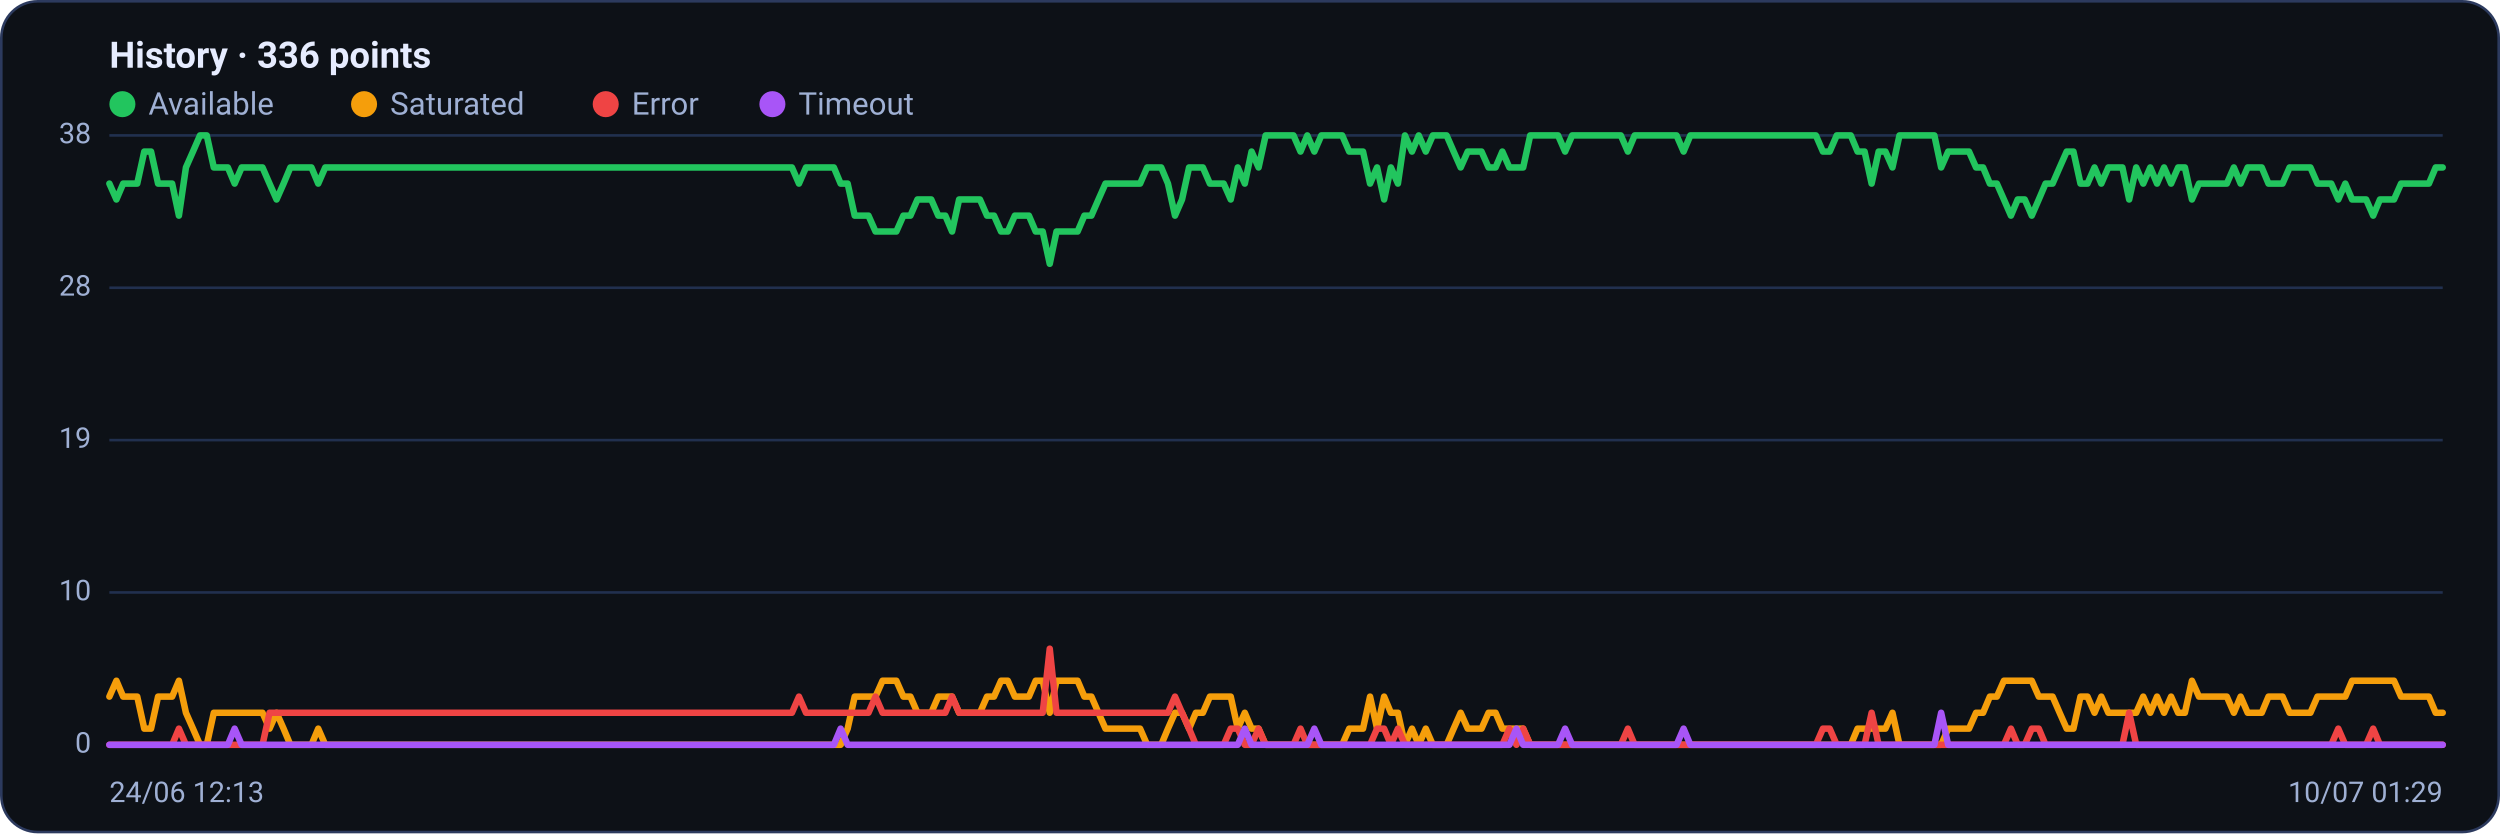
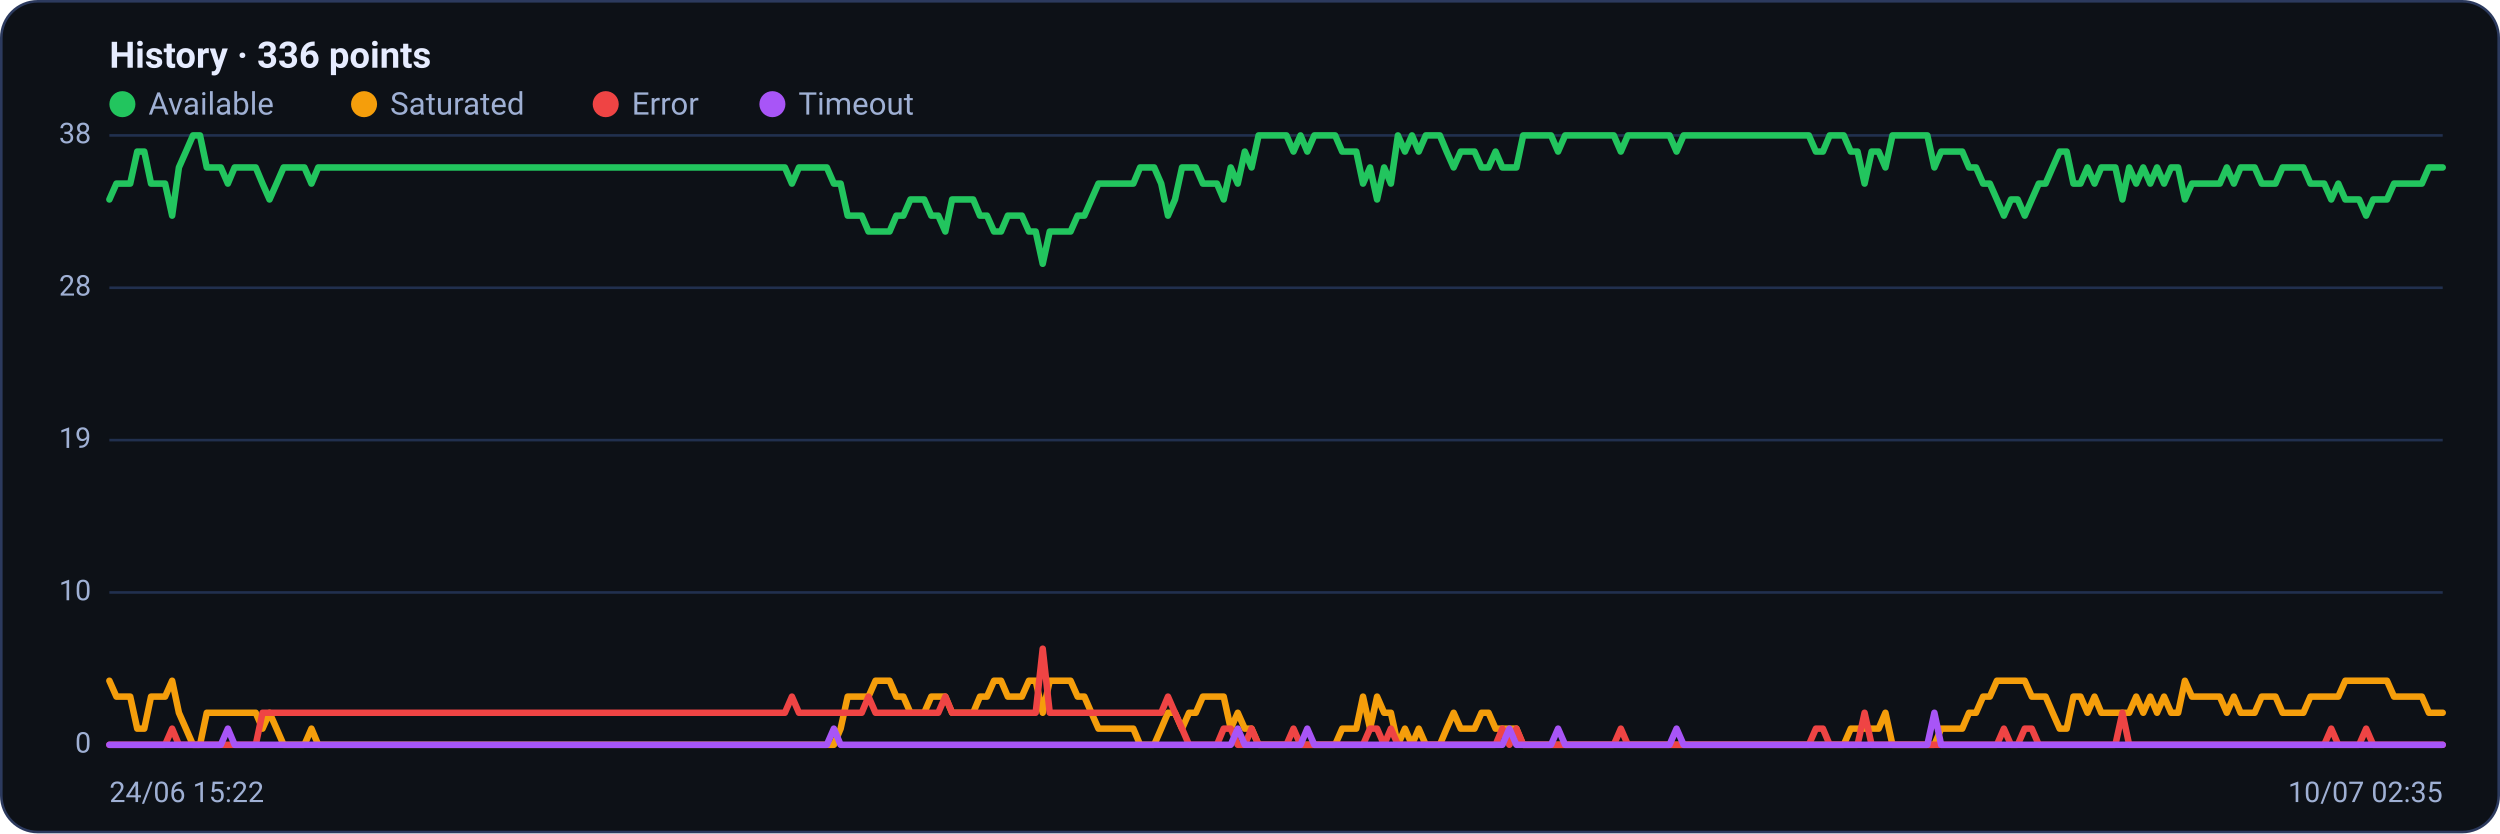
<svg xmlns="http://www.w3.org/2000/svg" viewBox="0 0 960 320" width="960" height="320" font-family="Segoe UI, system-ui, -apple-system, Roboto, Helvetica, Arial, sans-serif" role="img" aria-label="Availability history per region">
  <rect x="0.5" y="0.5" width="959" height="319" rx="14" fill="#0d1117" stroke="#2c3a5e" />
  <text x="42" y="26" font-size="14" font-weight="600" fill="#e6ecff">History · 336 points</text>
  <circle cx="47" cy="40" r="5" fill="#22c55e" />
  <text x="57" y="44" font-size="12" fill="#9fb0d4">Available</text>
  <circle cx="139.8" cy="40" r="5" fill="#f59e0b" />
  <text x="149.8" y="44" font-size="12" fill="#9fb0d4">Saturated</text>
  <circle cx="232.6" cy="40" r="5" fill="#ef4444" />
  <text x="242.6" y="44" font-size="12" fill="#9fb0d4">Error</text>
  <circle cx="296.6" cy="40" r="5" fill="#a855f7" />
  <text x="306.6" y="44" font-size="12" fill="#9fb0d4">Timeout</text>
  <line x1="42" y1="286.0" x2="938" y2="286.0" stroke="#21304f" stroke-width="1" />
  <text x="35" y="289.0" text-anchor="end" font-size="11" fill="#9fb0d4">0</text>
  <line x1="42" y1="227.5" x2="938" y2="227.5" stroke="#21304f" stroke-width="1" />
  <text x="35" y="230.5" text-anchor="end" font-size="11" fill="#9fb0d4">10</text>
  <line x1="42" y1="169.0" x2="938" y2="169.0" stroke="#21304f" stroke-width="1" />
  <text x="35" y="172.0" text-anchor="end" font-size="11" fill="#9fb0d4">19</text>
  <line x1="42" y1="110.5" x2="938" y2="110.5" stroke="#21304f" stroke-width="1" />
  <text x="35" y="113.5" text-anchor="end" font-size="11" fill="#9fb0d4">28</text>
  <line x1="42" y1="52.0" x2="938" y2="52.0" stroke="#21304f" stroke-width="1" />
  <text x="35" y="55.0" text-anchor="end" font-size="11" fill="#9fb0d4">38</text>
-   <polyline fill="none" stroke="#22c55e" stroke-width="2.5" stroke-linejoin="round" stroke-linecap="round" points="42.0,70.5 44.7,76.6 47.3,70.5 50.0,70.5 52.7,70.5 55.4,58.2 58.0,58.2 60.7,70.5 63.4,70.5 66.1,70.5 68.7,82.8 71.4,64.3 74.1,58.2 76.8,52.0 79.4,52.0 82.1,64.3 84.8,64.3 87.5,64.3 90.1,70.5 92.8,64.3 95.5,64.3 98.2,64.3 100.8,64.3 103.5,70.5 106.2,76.6 108.9,70.5 111.5,64.3 114.2,64.3 116.9,64.3 119.6,64.3 122.2,70.5 124.9,64.3 127.6,64.3 130.3,64.3 132.9,64.3 135.6,64.3 138.3,64.3 141.0,64.3 143.6,64.3 146.3,64.3 149.0,64.3 151.7,64.3 154.3,64.3 157.0,64.3 159.7,64.3 162.4,64.3 165.0,64.3 167.7,64.3 170.4,64.3 173.1,64.3 175.7,64.3 178.4,64.3 181.1,64.3 183.8,64.3 186.4,64.3 189.1,64.3 191.8,64.3 194.5,64.3 197.1,64.3 199.8,64.3 202.5,64.3 205.2,64.3 207.8,64.3 210.5,64.3 213.2,64.3 215.9,64.3 218.5,64.3 221.2,64.3 223.9,64.3 226.5,64.3 229.2,64.3 231.9,64.3 234.6,64.3 237.2,64.3 239.9,64.3 242.6,64.3 245.3,64.3 247.9,64.3 250.6,64.3 253.3,64.3 256.0,64.3 258.6,64.3 261.3,64.3 264.0,64.3 266.7,64.3 269.3,64.3 272.0,64.3 274.7,64.3 277.4,64.3 280.0,64.3 282.7,64.3 285.4,64.3 288.1,64.3 290.7,64.3 293.4,64.3 296.1,64.3 298.8,64.3 301.4,64.3 304.1,64.3 306.8,70.5 309.5,64.3 312.1,64.3 314.8,64.3 317.5,64.3 320.2,64.3 322.8,70.5 325.5,70.5 328.2,82.8 330.9,82.8 333.5,82.8 336.2,88.9 338.9,88.9 341.6,88.9 344.2,88.9 346.9,82.8 349.6,82.8 352.3,76.6 354.9,76.6 357.6,76.6 360.3,82.8 363.0,82.8 365.6,88.9 368.3,76.6 371.0,76.6 373.7,76.6 376.3,76.6 379.0,82.8 381.7,82.8 384.4,88.9 387.0,88.9 389.7,82.8 392.4,82.8 395.1,82.8 397.7,88.9 400.4,88.9 403.1,101.3 405.7,88.9 408.4,88.9 411.1,88.9 413.8,88.9 416.4,82.8 419.1,82.8 421.8,76.6 424.5,70.5 427.1,70.5 429.8,70.5 432.5,70.5 435.2,70.5 437.8,70.5 440.5,64.3 443.2,64.3 445.9,64.3 448.5,70.5 451.2,82.8 453.9,76.6 456.6,64.3 459.2,64.3 461.9,64.3 464.6,70.5 467.3,70.5 469.9,70.5 472.6,76.6 475.3,64.3 478.0,70.5 480.6,58.2 483.3,64.3 486.0,52.0 488.7,52.0 491.3,52.0 494.0,52.0 496.7,52.0 499.4,58.2 502.0,52.0 504.7,58.2 507.4,52.0 510.1,52.0 512.7,52.0 515.4,52.0 518.1,58.2 520.8,58.2 523.4,58.2 526.1,70.5 528.8,64.3 531.5,76.6 534.1,64.3 536.8,70.5 539.5,52.0 542.2,58.2 544.8,52.0 547.5,58.2 550.2,52.0 552.9,52.0 555.5,52.0 558.2,58.2 560.9,64.3 563.6,58.2 566.2,58.2 568.9,58.2 571.6,64.3 574.3,64.3 576.9,58.2 579.6,64.3 582.3,64.3 584.9,64.3 587.6,52.0 590.3,52.0 593.0,52.0 595.6,52.0 598.3,52.0 601.0,58.2 603.7,52.0 606.3,52.0 609.0,52.0 611.7,52.0 614.4,52.0 617.0,52.0 619.7,52.0 622.4,52.0 625.1,58.2 627.7,52.0 630.4,52.0 633.1,52.0 635.8,52.0 638.4,52.0 641.1,52.0 643.8,52.0 646.5,58.2 649.1,52.0 651.8,52.0 654.5,52.0 657.2,52.0 659.8,52.0 662.5,52.0 665.2,52.0 667.9,52.0 670.5,52.0 673.2,52.0 675.9,52.0 678.6,52.0 681.2,52.0 683.9,52.0 686.6,52.0 689.3,52.0 691.9,52.0 694.6,52.0 697.3,52.0 700.0,58.2 702.6,58.2 705.3,52.0 708.0,52.0 710.7,52.0 713.3,58.2 716.0,58.2 718.7,70.5 721.4,58.2 724.0,58.2 726.7,64.3 729.4,52.0 732.1,52.0 734.7,52.0 737.4,52.0 740.1,52.0 742.8,52.0 745.4,64.3 748.1,58.2 750.8,58.2 753.5,58.2 756.1,58.2 758.8,64.3 761.5,64.3 764.1,70.5 766.8,70.5 769.5,76.6 772.2,82.8 774.8,76.6 777.5,76.6 780.2,82.8 782.9,76.6 785.5,70.5 788.2,70.5 790.9,64.3 793.6,58.2 796.2,58.2 798.9,70.5 801.6,70.5 804.3,64.3 806.9,70.5 809.6,64.3 812.3,64.3 815.0,64.3 817.6,76.6 820.3,64.3 823.0,70.5 825.7,64.3 828.3,70.5 831.0,64.3 833.7,70.5 836.4,64.3 839.0,64.3 841.7,76.6 844.4,70.5 847.1,70.5 849.7,70.5 852.4,70.5 855.1,70.5 857.8,64.3 860.4,70.5 863.1,64.3 865.8,64.3 868.5,64.3 871.1,70.5 873.8,70.5 876.5,70.5 879.2,64.3 881.8,64.3 884.5,64.3 887.2,64.3 889.9,70.5 892.5,70.5 895.2,70.5 897.9,76.6 900.6,70.5 903.2,76.6 905.9,76.6 908.6,76.6 911.3,82.8 913.9,76.6 916.6,76.6 919.3,76.6 922.0,70.5 924.6,70.5 927.3,70.5 930.0,70.5 932.7,70.5 935.3,64.3 938.0,64.3" />
-   <polyline fill="none" stroke="#f59e0b" stroke-width="2.5" stroke-linejoin="round" stroke-linecap="round" points="42.0,267.5 44.7,261.4 47.3,267.5 50.0,267.5 52.7,267.5 55.4,279.8 58.0,279.8 60.7,267.5 63.4,267.5 66.1,267.5 68.7,261.4 71.4,273.7 74.1,279.8 76.8,286.0 79.4,286.0 82.1,273.7 84.8,273.7 87.5,273.7 90.1,273.7 92.8,273.7 95.5,273.7 98.2,273.7 100.8,273.7 103.5,279.8 106.2,273.7 108.9,279.8 111.5,286.0 114.2,286.0 116.9,286.0 119.6,286.0 122.2,279.8 124.9,286.0 127.6,286.0 130.3,286.0 132.9,286.0 135.6,286.0 138.3,286.0 141.0,286.0 143.6,286.0 146.3,286.0 149.0,286.0 151.7,286.0 154.3,286.0 157.0,286.0 159.7,286.0 162.4,286.0 165.0,286.0 167.7,286.0 170.4,286.0 173.1,286.0 175.7,286.0 178.4,286.0 181.1,286.0 183.8,286.0 186.4,286.0 189.1,286.0 191.8,286.0 194.5,286.0 197.1,286.0 199.8,286.0 202.5,286.0 205.2,286.0 207.8,286.0 210.5,286.0 213.2,286.0 215.9,286.0 218.5,286.0 221.2,286.0 223.9,286.0 226.5,286.0 229.2,286.0 231.9,286.0 234.6,286.0 237.2,286.0 239.9,286.0 242.6,286.0 245.3,286.0 247.9,286.0 250.6,286.0 253.3,286.0 256.0,286.0 258.6,286.0 261.3,286.0 264.0,286.0 266.7,286.0 269.3,286.0 272.0,286.0 274.7,286.0 277.4,286.0 280.0,286.0 282.7,286.0 285.4,286.0 288.1,286.0 290.7,286.0 293.4,286.0 296.1,286.0 298.8,286.0 301.4,286.0 304.1,286.0 306.8,286.0 309.5,286.0 312.1,286.0 314.8,286.0 317.5,286.0 320.2,286.0 322.8,286.0 325.5,279.8 328.2,267.5 330.9,267.5 333.5,267.5 336.2,267.5 338.9,261.4 341.6,261.4 344.2,261.4 346.9,267.5 349.6,267.5 352.3,273.7 354.9,273.7 357.6,273.7 360.3,267.5 363.0,267.5 365.6,267.5 368.3,273.7 371.0,273.7 373.7,273.7 376.3,273.7 379.0,267.5 381.7,267.5 384.4,261.4 387.0,261.4 389.7,267.5 392.4,267.5 395.1,267.5 397.7,261.4 400.4,261.4 403.1,273.7 405.7,261.4 408.4,261.4 411.1,261.4 413.8,261.4 416.4,267.5 419.1,267.5 421.8,273.7 424.5,279.8 427.1,279.8 429.8,279.8 432.5,279.8 435.2,279.8 437.8,279.8 440.5,286.0 443.2,286.0 445.9,286.0 448.5,279.8 451.2,273.7 453.9,273.7 456.6,279.8 459.2,273.7 461.9,273.7 464.6,267.5 467.3,267.5 469.9,267.5 472.6,267.5 475.3,279.8 478.0,273.7 480.6,279.8 483.3,279.8 486.0,286.0 488.7,286.0 491.3,286.0 494.0,286.0 496.7,286.0 499.4,286.0 502.0,286.0 504.7,286.0 507.4,286.0 510.1,286.0 512.7,286.0 515.4,286.0 518.1,279.8 520.8,279.8 523.4,279.8 526.1,267.5 528.8,279.8 531.5,267.5 534.1,273.7 536.8,273.7 539.5,286.0 542.2,279.8 544.8,286.0 547.5,279.8 550.2,286.0 552.9,286.0 555.5,286.0 558.2,279.8 560.9,273.7 563.6,279.8 566.2,279.8 568.9,279.8 571.6,273.7 574.3,273.7 576.9,279.8 579.6,279.8 582.3,279.8 584.9,279.8 587.6,286.0 590.3,286.0 593.0,286.0 595.6,286.0 598.3,286.0 601.0,286.0 603.7,286.0 606.3,286.0 609.0,286.0 611.7,286.0 614.4,286.0 617.0,286.0 619.7,286.0 622.4,286.0 625.1,286.0 627.7,286.0 630.4,286.0 633.1,286.0 635.8,286.0 638.4,286.0 641.1,286.0 643.8,286.0 646.5,286.0 649.1,286.0 651.8,286.0 654.5,286.0 657.2,286.0 659.8,286.0 662.5,286.0 665.2,286.0 667.9,286.0 670.5,286.0 673.2,286.0 675.9,286.0 678.6,286.0 681.2,286.0 683.9,286.0 686.6,286.0 689.3,286.0 691.9,286.0 694.6,286.0 697.3,286.0 700.0,286.0 702.6,286.0 705.3,286.0 708.0,286.0 710.7,286.0 713.3,279.8 716.0,279.8 718.7,279.8 721.4,279.8 724.0,279.8 726.7,273.7 729.4,286.0 732.1,286.0 734.7,286.0 737.4,286.0 740.1,286.0 742.8,286.0 745.4,286.0 748.1,279.8 750.8,279.8 753.5,279.8 756.1,279.8 758.8,273.7 761.5,273.7 764.1,267.5 766.8,267.5 769.5,261.4 772.2,261.4 774.8,261.4 777.5,261.4 780.2,261.4 782.9,267.5 785.5,267.5 788.2,267.5 790.9,273.7 793.6,279.8 796.2,279.8 798.9,267.5 801.6,267.5 804.3,273.7 806.9,267.5 809.6,273.7 812.3,273.7 815.0,273.7 817.6,273.7 820.3,273.7 823.0,267.5 825.7,273.7 828.3,267.5 831.0,273.7 833.7,267.5 836.4,273.7 839.0,273.7 841.7,261.4 844.4,267.5 847.1,267.5 849.7,267.5 852.4,267.5 855.1,267.5 857.8,273.7 860.4,267.5 863.1,273.7 865.8,273.7 868.5,273.7 871.1,267.5 873.8,267.5 876.5,267.5 879.2,273.7 881.8,273.7 884.5,273.7 887.2,273.7 889.9,267.5 892.5,267.5 895.2,267.5 897.9,267.5 900.6,267.5 903.2,261.4 905.9,261.4 908.6,261.4 911.3,261.4 913.9,261.4 916.6,261.4 919.3,261.4 922.0,267.5 924.6,267.5 927.3,267.5 930.0,267.5 932.7,267.5 935.3,273.7 938.0,273.7" />
-   <polyline fill="none" stroke="#ef4444" stroke-width="2.5" stroke-linejoin="round" stroke-linecap="round" points="42.0,286.0 44.7,286.0 47.3,286.0 50.0,286.0 52.7,286.0 55.4,286.0 58.0,286.0 60.7,286.0 63.4,286.0 66.1,286.0 68.7,279.8 71.4,286.0 74.1,286.0 76.8,286.0 79.4,286.0 82.1,286.0 84.8,286.0 87.5,286.0 90.1,286.0 92.8,286.0 95.5,286.0 98.2,286.0 100.8,286.0 103.5,273.7 106.2,273.7 108.9,273.7 111.5,273.7 114.2,273.7 116.9,273.7 119.6,273.7 122.2,273.7 124.9,273.7 127.6,273.7 130.3,273.7 132.9,273.7 135.6,273.7 138.3,273.7 141.0,273.7 143.6,273.7 146.3,273.7 149.0,273.7 151.7,273.7 154.3,273.7 157.0,273.7 159.7,273.7 162.4,273.7 165.0,273.7 167.7,273.7 170.4,273.7 173.1,273.7 175.7,273.7 178.4,273.7 181.1,273.7 183.8,273.7 186.4,273.7 189.1,273.7 191.8,273.7 194.5,273.7 197.1,273.7 199.8,273.7 202.5,273.7 205.2,273.7 207.8,273.7 210.5,273.7 213.2,273.7 215.9,273.7 218.5,273.7 221.2,273.7 223.9,273.7 226.5,273.7 229.2,273.7 231.9,273.7 234.6,273.7 237.2,273.7 239.9,273.7 242.6,273.7 245.3,273.7 247.9,273.7 250.6,273.7 253.3,273.7 256.0,273.7 258.6,273.7 261.3,273.7 264.0,273.7 266.7,273.7 269.3,273.7 272.0,273.7 274.7,273.7 277.4,273.7 280.0,273.7 282.7,273.7 285.4,273.7 288.1,273.7 290.7,273.7 293.4,273.7 296.1,273.7 298.8,273.7 301.4,273.7 304.1,273.7 306.8,267.5 309.5,273.7 312.1,273.7 314.8,273.7 317.5,273.7 320.2,273.7 322.8,273.7 325.5,273.7 328.2,273.7 330.9,273.7 333.5,273.7 336.2,267.5 338.9,273.7 341.6,273.7 344.2,273.7 346.9,273.7 349.6,273.7 352.3,273.7 354.9,273.7 357.6,273.7 360.3,273.7 363.0,273.7 365.6,267.5 368.3,273.7 371.0,273.7 373.7,273.7 376.3,273.7 379.0,273.7 381.7,273.7 384.4,273.7 387.0,273.7 389.7,273.7 392.4,273.7 395.1,273.7 397.7,273.7 400.4,273.7 403.1,249.1 405.7,273.7 408.4,273.7 411.1,273.7 413.8,273.7 416.4,273.7 419.1,273.7 421.8,273.7 424.5,273.7 427.1,273.7 429.8,273.7 432.5,273.7 435.2,273.7 437.8,273.7 440.5,273.7 443.2,273.7 445.9,273.7 448.5,273.7 451.2,267.5 453.9,273.7 456.6,279.8 459.2,286.0 461.9,286.0 464.6,286.0 467.3,286.0 469.9,286.0 472.6,279.8 475.3,279.8 478.0,286.0 480.6,286.0 483.3,279.8 486.0,286.0 488.7,286.0 491.3,286.0 494.0,286.0 496.7,286.0 499.4,279.8 502.0,286.0 504.7,286.0 507.4,286.0 510.1,286.0 512.7,286.0 515.4,286.0 518.1,286.0 520.8,286.0 523.4,286.0 526.1,286.0 528.8,279.8 531.5,279.8 534.1,286.0 536.8,279.8 539.5,286.0 542.2,286.0 544.8,286.0 547.5,286.0 550.2,286.0 552.9,286.0 555.5,286.0 558.2,286.0 560.9,286.0 563.6,286.0 566.2,286.0 568.9,286.0 571.6,286.0 574.3,286.0 576.9,286.0 579.6,279.8 582.3,286.0 584.9,279.8 587.6,286.0 590.3,286.0 593.0,286.0 595.6,286.0 598.3,286.0 601.0,286.0 603.7,286.0 606.3,286.0 609.0,286.0 611.7,286.0 614.4,286.0 617.0,286.0 619.7,286.0 622.4,286.0 625.1,279.8 627.7,286.0 630.4,286.0 633.1,286.0 635.8,286.0 638.4,286.0 641.1,286.0 643.8,286.0 646.5,286.0 649.1,286.0 651.8,286.0 654.5,286.0 657.2,286.0 659.8,286.0 662.5,286.0 665.2,286.0 667.9,286.0 670.5,286.0 673.2,286.0 675.9,286.0 678.6,286.0 681.2,286.0 683.9,286.0 686.6,286.0 689.3,286.0 691.9,286.0 694.6,286.0 697.3,286.0 700.0,279.8 702.6,279.8 705.3,286.0 708.0,286.0 710.7,286.0 713.3,286.0 716.0,286.0 718.7,273.7 721.4,286.0 724.0,286.0 726.7,286.0 729.4,286.0 732.1,286.0 734.7,286.0 737.4,286.0 740.1,286.0 742.8,286.0 745.4,286.0 748.1,286.0 750.8,286.0 753.5,286.0 756.1,286.0 758.8,286.0 761.5,286.0 764.1,286.0 766.8,286.0 769.5,286.0 772.2,279.8 774.8,286.0 777.5,286.0 780.2,279.8 782.9,279.8 785.5,286.0 788.2,286.0 790.9,286.0 793.6,286.0 796.2,286.0 798.9,286.0 801.6,286.0 804.3,286.0 806.9,286.0 809.6,286.0 812.3,286.0 815.0,286.0 817.6,273.7 820.3,286.0 823.0,286.0 825.7,286.0 828.3,286.0 831.0,286.0 833.7,286.0 836.4,286.0 839.0,286.0 841.7,286.0 844.4,286.0 847.1,286.0 849.7,286.0 852.4,286.0 855.1,286.0 857.8,286.0 860.4,286.0 863.1,286.0 865.8,286.0 868.5,286.0 871.1,286.0 873.8,286.0 876.5,286.0 879.2,286.0 881.8,286.0 884.5,286.0 887.2,286.0 889.9,286.0 892.5,286.0 895.2,286.0 897.9,279.8 900.6,286.0 903.2,286.0 905.9,286.0 908.6,286.0 911.3,279.8 913.9,286.0 916.6,286.0 919.3,286.0 922.0,286.0 924.6,286.0 927.3,286.0 930.0,286.0 932.7,286.0 935.3,286.0 938.0,286.0" />
-   <polyline fill="none" stroke="#a855f7" stroke-width="2.5" stroke-linejoin="round" stroke-linecap="round" points="42.0,286.0 44.7,286.0 47.3,286.0 50.0,286.0 52.7,286.0 55.4,286.0 58.0,286.0 60.7,286.0 63.4,286.0 66.1,286.0 68.7,286.0 71.4,286.0 74.1,286.0 76.8,286.0 79.4,286.0 82.1,286.0 84.8,286.0 87.5,286.0 90.1,279.8 92.8,286.0 95.5,286.0 98.2,286.0 100.8,286.0 103.5,286.0 106.2,286.0 108.9,286.0 111.5,286.0 114.2,286.0 116.9,286.0 119.6,286.0 122.2,286.0 124.9,286.0 127.6,286.0 130.3,286.0 132.9,286.0 135.6,286.0 138.3,286.0 141.0,286.0 143.6,286.0 146.3,286.0 149.0,286.0 151.7,286.0 154.3,286.0 157.0,286.0 159.7,286.0 162.4,286.0 165.0,286.0 167.7,286.0 170.4,286.0 173.1,286.0 175.7,286.0 178.4,286.0 181.1,286.0 183.8,286.0 186.4,286.0 189.1,286.0 191.8,286.0 194.5,286.0 197.1,286.0 199.8,286.0 202.5,286.0 205.2,286.0 207.8,286.0 210.5,286.0 213.2,286.0 215.9,286.0 218.5,286.0 221.2,286.0 223.9,286.0 226.5,286.0 229.2,286.0 231.9,286.0 234.6,286.0 237.2,286.0 239.9,286.0 242.6,286.0 245.3,286.0 247.9,286.0 250.6,286.0 253.3,286.0 256.0,286.0 258.6,286.0 261.3,286.0 264.0,286.0 266.7,286.0 269.3,286.0 272.0,286.0 274.7,286.0 277.4,286.0 280.0,286.0 282.7,286.0 285.4,286.0 288.1,286.0 290.7,286.0 293.4,286.0 296.1,286.0 298.8,286.0 301.4,286.0 304.1,286.0 306.8,286.0 309.5,286.0 312.1,286.0 314.8,286.0 317.5,286.0 320.2,286.0 322.8,279.8 325.5,286.0 328.2,286.0 330.9,286.0 333.5,286.0 336.2,286.0 338.9,286.0 341.6,286.0 344.2,286.0 346.9,286.0 349.6,286.0 352.3,286.0 354.9,286.0 357.6,286.0 360.3,286.0 363.0,286.0 365.6,286.0 368.3,286.0 371.0,286.0 373.7,286.0 376.3,286.0 379.0,286.0 381.7,286.0 384.4,286.0 387.0,286.0 389.7,286.0 392.4,286.0 395.1,286.0 397.7,286.0 400.4,286.0 403.1,286.0 405.7,286.0 408.4,286.0 411.1,286.0 413.8,286.0 416.4,286.0 419.1,286.0 421.8,286.0 424.5,286.0 427.1,286.0 429.8,286.0 432.5,286.0 435.2,286.0 437.8,286.0 440.5,286.0 443.2,286.0 445.9,286.0 448.5,286.0 451.2,286.0 453.9,286.0 456.6,286.0 459.2,286.0 461.9,286.0 464.6,286.0 467.3,286.0 469.9,286.0 472.6,286.0 475.3,286.0 478.0,279.8 480.6,286.0 483.3,286.0 486.0,286.0 488.7,286.0 491.3,286.0 494.0,286.0 496.7,286.0 499.4,286.0 502.0,286.0 504.7,279.8 507.4,286.0 510.1,286.0 512.7,286.0 515.4,286.0 518.1,286.0 520.8,286.0 523.4,286.0 526.1,286.0 528.8,286.0 531.5,286.0 534.1,286.0 536.8,286.0 539.5,286.0 542.2,286.0 544.8,286.0 547.5,286.0 550.2,286.0 552.9,286.0 555.5,286.0 558.2,286.0 560.9,286.0 563.6,286.0 566.2,286.0 568.9,286.0 571.6,286.0 574.3,286.0 576.9,286.0 579.6,286.0 582.3,279.8 584.9,286.0 587.6,286.0 590.3,286.0 593.0,286.0 595.6,286.0 598.3,286.0 601.0,279.8 603.7,286.0 606.3,286.0 609.0,286.0 611.7,286.0 614.4,286.0 617.0,286.0 619.7,286.0 622.4,286.0 625.1,286.0 627.7,286.0 630.4,286.0 633.1,286.0 635.8,286.0 638.4,286.0 641.1,286.0 643.8,286.0 646.5,279.8 649.1,286.0 651.8,286.0 654.5,286.0 657.2,286.0 659.8,286.0 662.5,286.0 665.2,286.0 667.9,286.0 670.5,286.0 673.2,286.0 675.9,286.0 678.6,286.0 681.2,286.0 683.9,286.0 686.6,286.0 689.3,286.0 691.9,286.0 694.6,286.0 697.3,286.0 700.0,286.0 702.6,286.0 705.3,286.0 708.0,286.0 710.7,286.0 713.3,286.0 716.0,286.0 718.7,286.0 721.4,286.0 724.0,286.0 726.7,286.0 729.4,286.0 732.1,286.0 734.7,286.0 737.4,286.0 740.1,286.0 742.8,286.0 745.4,273.7 748.1,286.0 750.8,286.0 753.5,286.0 756.1,286.0 758.8,286.0 761.5,286.0 764.1,286.0 766.8,286.0 769.5,286.0 772.2,286.0 774.8,286.0 777.5,286.0 780.2,286.0 782.9,286.0 785.5,286.0 788.2,286.0 790.9,286.0 793.6,286.0 796.2,286.0 798.9,286.0 801.6,286.0 804.3,286.0 806.9,286.0 809.6,286.0 812.3,286.0 815.0,286.0 817.6,286.0 820.3,286.0 823.0,286.0 825.7,286.0 828.3,286.0 831.0,286.0 833.7,286.0 836.4,286.0 839.0,286.0 841.7,286.0 844.4,286.0 847.1,286.0 849.7,286.0 852.4,286.0 855.1,286.0 857.8,286.0 860.4,286.0 863.1,286.0 865.8,286.0 868.5,286.0 871.1,286.0 873.8,286.0 876.5,286.0 879.2,286.0 881.8,286.0 884.5,286.0 887.2,286.0 889.9,286.0 892.5,286.0 895.2,286.0 897.9,286.0 900.6,286.0 903.2,286.0 905.9,286.0 908.6,286.0 911.3,286.0 913.9,286.0 916.6,286.0 919.3,286.0 922.0,286.0 924.6,286.0 927.3,286.0 930.0,286.0 932.7,286.0 935.3,286.0 938.0,286.0" />
-   <text x="42" y="308" font-size="11" fill="#9fb0d4">24/06 12:13</text>
-   <text x="938" y="308" text-anchor="end" font-size="11" fill="#9fb0d4">10/07 01:29</text>
+   <polyline fill="none" stroke="#22c55e" stroke-width="2.5" stroke-linejoin="round" stroke-linecap="round" points="42.0,76.6 44.7,70.5 47.3,70.5 50.0,70.5 52.7,58.2 55.4,58.2 58.0,70.5 60.7,70.5 63.4,70.5 66.1,82.8 68.7,64.3 71.4,58.2 74.1,52.0 76.8,52.0 79.4,64.3 82.1,64.3 84.8,64.3 87.5,70.5 90.1,64.3 92.8,64.3 95.5,64.3 98.2,64.3 100.8,70.5 103.5,76.6 106.2,70.5 108.9,64.3 111.5,64.3 114.2,64.3 116.9,64.3 119.6,70.5 122.2,64.3 124.9,64.3 127.6,64.3 130.3,64.3 132.9,64.3 135.6,64.3 138.3,64.3 141.0,64.3 143.6,64.3 146.3,64.3 149.0,64.3 151.7,64.3 154.3,64.3 157.0,64.3 159.7,64.3 162.4,64.3 165.0,64.3 167.7,64.3 170.4,64.3 173.1,64.3 175.7,64.3 178.4,64.3 181.1,64.3 183.8,64.3 186.4,64.3 189.1,64.3 191.8,64.3 194.5,64.3 197.1,64.3 199.8,64.3 202.5,64.3 205.2,64.3 207.8,64.3 210.5,64.3 213.2,64.3 215.9,64.3 218.5,64.3 221.2,64.3 223.9,64.3 226.5,64.3 229.2,64.3 231.9,64.3 234.6,64.3 237.2,64.3 239.9,64.3 242.6,64.3 245.3,64.3 247.9,64.3 250.6,64.3 253.3,64.3 256.0,64.3 258.6,64.3 261.3,64.3 264.0,64.3 266.7,64.3 269.3,64.3 272.0,64.3 274.7,64.3 277.4,64.3 280.0,64.3 282.7,64.3 285.4,64.3 288.1,64.3 290.7,64.3 293.4,64.3 296.1,64.3 298.8,64.3 301.4,64.3 304.1,70.5 306.8,64.3 309.5,64.3 312.1,64.3 314.8,64.3 317.5,64.3 320.2,70.5 322.8,70.5 325.5,82.8 328.2,82.8 330.9,82.8 333.5,88.9 336.2,88.9 338.9,88.9 341.6,88.9 344.2,82.8 346.9,82.8 349.6,76.6 352.3,76.6 354.9,76.6 357.6,82.8 360.3,82.8 363.0,88.9 365.6,76.6 368.3,76.6 371.0,76.6 373.7,76.6 376.3,82.8 379.0,82.8 381.7,88.9 384.4,88.9 387.0,82.8 389.7,82.8 392.4,82.8 395.1,88.9 397.7,88.9 400.4,101.3 403.1,88.9 405.7,88.9 408.4,88.9 411.1,88.9 413.8,82.8 416.4,82.8 419.1,76.6 421.8,70.5 424.5,70.5 427.1,70.5 429.8,70.5 432.5,70.5 435.2,70.5 437.8,64.3 440.5,64.3 443.2,64.3 445.9,70.5 448.5,82.8 451.2,76.6 453.9,64.3 456.6,64.3 459.2,64.3 461.9,70.5 464.6,70.5 467.3,70.5 469.9,76.6 472.6,64.3 475.3,70.5 478.0,58.2 480.6,64.3 483.3,52.0 486.0,52.0 488.7,52.0 491.3,52.0 494.0,52.0 496.7,58.2 499.4,52.0 502.0,58.2 504.7,52.0 507.4,52.0 510.1,52.0 512.7,52.0 515.4,58.2 518.1,58.2 520.8,58.2 523.4,70.5 526.1,64.3 528.8,76.6 531.5,64.3 534.1,70.5 536.8,52.0 539.5,58.2 542.2,52.0 544.8,58.2 547.5,52.0 550.2,52.0 552.9,52.0 555.5,58.2 558.2,64.3 560.9,58.2 563.6,58.2 566.2,58.2 568.9,64.3 571.6,64.3 574.3,58.2 576.9,64.3 579.6,64.3 582.3,64.3 584.9,52.0 587.6,52.0 590.3,52.0 593.0,52.0 595.6,52.0 598.3,58.2 601.0,52.0 603.7,52.0 606.3,52.0 609.0,52.0 611.7,52.0 614.4,52.0 617.0,52.0 619.7,52.0 622.4,58.2 625.1,52.0 627.7,52.0 630.4,52.0 633.1,52.0 635.8,52.0 638.4,52.0 641.1,52.0 643.8,58.2 646.5,52.0 649.1,52.0 651.8,52.0 654.5,52.0 657.2,52.0 659.8,52.0 662.5,52.0 665.2,52.0 667.9,52.0 670.5,52.0 673.2,52.0 675.9,52.0 678.6,52.0 681.2,52.0 683.9,52.0 686.6,52.0 689.3,52.0 691.9,52.0 694.6,52.0 697.3,58.2 700.0,58.2 702.6,52.0 705.3,52.0 708.0,52.0 710.7,58.2 713.3,58.2 716.0,70.5 718.7,58.2 721.4,58.2 724.0,64.3 726.7,52.0 729.4,52.0 732.1,52.0 734.7,52.0 737.4,52.0 740.1,52.0 742.8,64.3 745.4,58.2 748.1,58.2 750.8,58.2 753.5,58.2 756.1,64.3 758.8,64.3 761.5,70.5 764.1,70.5 766.8,76.6 769.5,82.8 772.2,76.6 774.8,76.6 777.5,82.8 780.2,76.6 782.9,70.5 785.5,70.5 788.2,64.3 790.9,58.2 793.6,58.2 796.2,70.5 798.9,70.5 801.6,64.3 804.3,70.5 806.9,64.3 809.6,64.3 812.3,64.3 815.0,76.6 817.6,64.3 820.3,70.5 823.0,64.3 825.7,70.5 828.3,64.3 831.0,70.5 833.7,64.3 836.4,64.3 839.0,76.6 841.7,70.5 844.4,70.5 847.1,70.5 849.7,70.5 852.4,70.5 855.1,64.3 857.8,70.5 860.4,64.3 863.1,64.3 865.8,64.3 868.5,70.5 871.1,70.5 873.8,70.5 876.5,64.3 879.2,64.3 881.8,64.3 884.5,64.3 887.2,70.5 889.9,70.5 892.5,70.5 895.2,76.6 897.9,70.5 900.6,76.6 903.2,76.6 905.9,76.6 908.6,82.8 911.3,76.6 913.9,76.6 916.6,76.6 919.3,70.5 922.0,70.5 924.6,70.5 927.3,70.5 930.0,70.5 932.7,64.3 935.3,64.3 938.0,64.3" />
+   <polyline fill="none" stroke="#f59e0b" stroke-width="2.5" stroke-linejoin="round" stroke-linecap="round" points="42.0,261.4 44.7,267.5 47.3,267.5 50.0,267.5 52.7,279.8 55.4,279.8 58.0,267.5 60.7,267.5 63.4,267.5 66.1,261.4 68.7,273.7 71.4,279.8 74.1,286.0 76.8,286.0 79.4,273.7 82.1,273.7 84.8,273.7 87.5,273.7 90.1,273.7 92.8,273.7 95.5,273.7 98.2,273.7 100.8,279.8 103.5,273.7 106.2,279.8 108.9,286.0 111.5,286.0 114.2,286.0 116.9,286.0 119.6,279.8 122.2,286.0 124.9,286.0 127.6,286.0 130.3,286.0 132.9,286.0 135.6,286.0 138.3,286.0 141.0,286.0 143.6,286.0 146.3,286.0 149.0,286.0 151.7,286.0 154.3,286.0 157.0,286.0 159.7,286.0 162.4,286.0 165.0,286.0 167.7,286.0 170.4,286.0 173.1,286.0 175.7,286.0 178.4,286.0 181.1,286.0 183.8,286.0 186.4,286.0 189.1,286.0 191.8,286.0 194.5,286.0 197.1,286.0 199.8,286.0 202.5,286.0 205.2,286.0 207.8,286.0 210.5,286.0 213.2,286.0 215.9,286.0 218.5,286.0 221.2,286.0 223.9,286.0 226.5,286.0 229.2,286.0 231.9,286.0 234.6,286.0 237.2,286.0 239.9,286.0 242.6,286.0 245.3,286.0 247.9,286.0 250.6,286.0 253.3,286.0 256.0,286.0 258.6,286.0 261.3,286.0 264.0,286.0 266.7,286.0 269.3,286.0 272.0,286.0 274.7,286.0 277.4,286.0 280.0,286.0 282.7,286.0 285.4,286.0 288.1,286.0 290.7,286.0 293.4,286.0 296.1,286.0 298.8,286.0 301.4,286.0 304.1,286.0 306.8,286.0 309.5,286.0 312.1,286.0 314.8,286.0 317.5,286.0 320.2,286.0 322.8,279.8 325.5,267.5 328.2,267.5 330.9,267.5 333.5,267.5 336.2,261.4 338.9,261.4 341.6,261.4 344.2,267.5 346.9,267.5 349.6,273.7 352.3,273.7 354.9,273.7 357.6,267.5 360.3,267.5 363.0,267.5 365.6,273.7 368.3,273.7 371.0,273.7 373.7,273.7 376.3,267.5 379.0,267.5 381.7,261.4 384.4,261.4 387.0,267.5 389.7,267.5 392.4,267.5 395.1,261.4 397.7,261.4 400.4,273.7 403.1,261.4 405.7,261.4 408.4,261.4 411.1,261.4 413.8,267.5 416.4,267.5 419.1,273.7 421.8,279.8 424.5,279.8 427.1,279.8 429.8,279.8 432.5,279.8 435.2,279.8 437.8,286.0 440.5,286.0 443.2,286.0 445.9,279.8 448.5,273.7 451.2,273.7 453.9,279.8 456.6,273.7 459.2,273.7 461.9,267.5 464.6,267.5 467.3,267.5 469.9,267.5 472.6,279.8 475.3,273.7 478.0,279.8 480.6,279.8 483.3,286.0 486.0,286.0 488.7,286.0 491.3,286.0 494.0,286.0 496.7,286.0 499.4,286.0 502.0,286.0 504.7,286.0 507.4,286.0 510.1,286.0 512.7,286.0 515.4,279.8 518.1,279.8 520.8,279.8 523.4,267.5 526.1,279.8 528.8,267.5 531.5,273.7 534.1,273.7 536.8,286.0 539.5,279.8 542.2,286.0 544.8,279.8 547.5,286.0 550.2,286.0 552.9,286.0 555.5,279.8 558.2,273.7 560.9,279.8 563.6,279.8 566.2,279.8 568.9,273.7 571.6,273.7 574.3,279.8 576.9,279.8 579.6,279.8 582.3,279.8 584.9,286.0 587.6,286.0 590.3,286.0 593.0,286.0 595.6,286.0 598.3,286.0 601.0,286.0 603.7,286.0 606.3,286.0 609.0,286.0 611.7,286.0 614.4,286.0 617.0,286.0 619.7,286.0 622.4,286.0 625.1,286.0 627.7,286.0 630.4,286.0 633.1,286.0 635.8,286.0 638.4,286.0 641.1,286.0 643.8,286.0 646.5,286.0 649.1,286.0 651.8,286.0 654.5,286.0 657.2,286.0 659.8,286.0 662.5,286.0 665.2,286.0 667.9,286.0 670.5,286.0 673.2,286.0 675.9,286.0 678.6,286.0 681.2,286.0 683.9,286.0 686.6,286.0 689.3,286.0 691.9,286.0 694.6,286.0 697.3,286.0 700.0,286.0 702.6,286.0 705.3,286.0 708.0,286.0 710.7,279.8 713.3,279.8 716.0,279.8 718.7,279.8 721.4,279.8 724.0,273.7 726.7,286.0 729.4,286.0 732.1,286.0 734.7,286.0 737.4,286.0 740.1,286.0 742.8,286.0 745.4,279.8 748.1,279.8 750.8,279.8 753.5,279.8 756.1,273.7 758.8,273.7 761.5,267.5 764.1,267.5 766.8,261.4 769.5,261.4 772.2,261.4 774.8,261.4 777.5,261.4 780.2,267.5 782.9,267.5 785.5,267.5 788.2,273.7 790.9,279.8 793.6,279.8 796.2,267.5 798.9,267.5 801.6,273.7 804.3,267.5 806.9,273.7 809.6,273.7 812.3,273.7 815.0,273.7 817.6,273.7 820.3,267.5 823.0,273.7 825.7,267.5 828.3,273.7 831.0,267.5 833.7,273.7 836.4,273.7 839.0,261.4 841.7,267.5 844.4,267.5 847.1,267.5 849.7,267.5 852.4,267.5 855.1,273.7 857.8,267.5 860.4,273.7 863.1,273.7 865.8,273.7 868.5,267.5 871.1,267.5 873.8,267.5 876.5,273.7 879.2,273.7 881.8,273.7 884.5,273.7 887.2,267.5 889.9,267.5 892.5,267.5 895.2,267.5 897.9,267.5 900.6,261.4 903.2,261.4 905.9,261.4 908.6,261.4 911.3,261.4 913.9,261.4 916.6,261.4 919.3,267.5 922.0,267.5 924.6,267.5 927.3,267.5 930.0,267.5 932.7,273.7 935.3,273.7 938.0,273.7" />
+   <polyline fill="none" stroke="#ef4444" stroke-width="2.5" stroke-linejoin="round" stroke-linecap="round" points="42.0,286.0 44.7,286.0 47.3,286.0 50.0,286.0 52.7,286.0 55.4,286.0 58.0,286.0 60.7,286.0 63.4,286.0 66.1,279.8 68.7,286.0 71.4,286.0 74.1,286.0 76.8,286.0 79.4,286.0 82.1,286.0 84.8,286.0 87.5,286.0 90.1,286.0 92.8,286.0 95.5,286.0 98.2,286.0 100.8,273.7 103.5,273.7 106.2,273.7 108.9,273.7 111.5,273.7 114.2,273.7 116.9,273.7 119.6,273.7 122.2,273.7 124.9,273.7 127.6,273.7 130.3,273.7 132.9,273.7 135.6,273.7 138.3,273.7 141.0,273.7 143.6,273.7 146.3,273.7 149.0,273.7 151.7,273.7 154.3,273.7 157.0,273.7 159.7,273.7 162.4,273.7 165.0,273.7 167.7,273.7 170.4,273.7 173.1,273.7 175.7,273.7 178.4,273.7 181.1,273.7 183.8,273.7 186.4,273.7 189.1,273.7 191.8,273.7 194.5,273.7 197.1,273.7 199.8,273.7 202.5,273.7 205.2,273.7 207.8,273.7 210.5,273.7 213.2,273.7 215.9,273.7 218.5,273.7 221.2,273.7 223.9,273.7 226.5,273.7 229.2,273.7 231.9,273.7 234.6,273.7 237.2,273.7 239.9,273.7 242.6,273.7 245.3,273.7 247.9,273.7 250.6,273.7 253.3,273.7 256.0,273.7 258.6,273.7 261.3,273.7 264.0,273.7 266.7,273.7 269.3,273.7 272.0,273.7 274.7,273.7 277.4,273.7 280.0,273.7 282.7,273.7 285.4,273.7 288.1,273.7 290.7,273.7 293.4,273.7 296.1,273.7 298.8,273.7 301.4,273.7 304.1,267.5 306.8,273.7 309.5,273.7 312.1,273.7 314.8,273.7 317.5,273.7 320.2,273.7 322.8,273.7 325.5,273.7 328.2,273.7 330.9,273.7 333.5,267.5 336.2,273.7 338.9,273.7 341.6,273.7 344.2,273.7 346.9,273.7 349.6,273.7 352.3,273.7 354.9,273.7 357.6,273.7 360.3,273.7 363.0,267.5 365.6,273.7 368.3,273.7 371.0,273.7 373.7,273.7 376.3,273.7 379.0,273.7 381.7,273.7 384.4,273.7 387.0,273.7 389.7,273.7 392.4,273.7 395.1,273.7 397.7,273.7 400.4,249.1 403.1,273.7 405.7,273.7 408.4,273.7 411.1,273.7 413.8,273.7 416.4,273.7 419.1,273.7 421.8,273.7 424.5,273.7 427.1,273.7 429.8,273.7 432.5,273.7 435.2,273.7 437.8,273.7 440.5,273.7 443.2,273.7 445.9,273.7 448.5,267.5 451.2,273.7 453.9,279.8 456.6,286.0 459.2,286.0 461.9,286.0 464.6,286.0 467.3,286.0 469.9,279.8 472.6,279.8 475.3,286.0 478.0,286.0 480.6,279.8 483.3,286.0 486.0,286.0 488.7,286.0 491.3,286.0 494.0,286.0 496.7,279.8 499.4,286.0 502.0,286.0 504.7,286.0 507.4,286.0 510.1,286.0 512.7,286.0 515.4,286.0 518.1,286.0 520.8,286.0 523.4,286.0 526.1,279.8 528.8,279.8 531.5,286.0 534.1,279.8 536.8,286.0 539.5,286.0 542.2,286.0 544.8,286.0 547.5,286.0 550.2,286.0 552.9,286.0 555.5,286.0 558.2,286.0 560.9,286.0 563.6,286.0 566.2,286.0 568.9,286.0 571.6,286.0 574.3,286.0 576.9,279.8 579.6,286.0 582.3,279.8 584.9,286.0 587.6,286.0 590.3,286.0 593.0,286.0 595.6,286.0 598.3,286.0 601.0,286.0 603.7,286.0 606.3,286.0 609.0,286.0 611.7,286.0 614.4,286.0 617.0,286.0 619.7,286.0 622.4,279.8 625.1,286.0 627.7,286.0 630.4,286.0 633.1,286.0 635.8,286.0 638.4,286.0 641.1,286.0 643.8,286.0 646.5,286.0 649.1,286.0 651.8,286.0 654.5,286.0 657.2,286.0 659.8,286.0 662.5,286.0 665.2,286.0 667.9,286.0 670.5,286.0 673.2,286.0 675.9,286.0 678.6,286.0 681.2,286.0 683.9,286.0 686.6,286.0 689.3,286.0 691.9,286.0 694.6,286.0 697.3,279.8 700.0,279.8 702.6,286.0 705.3,286.0 708.0,286.0 710.7,286.0 713.3,286.0 716.0,273.7 718.7,286.0 721.4,286.0 724.0,286.0 726.7,286.0 729.4,286.0 732.1,286.0 734.7,286.0 737.4,286.0 740.1,286.0 742.8,286.0 745.4,286.0 748.1,286.0 750.8,286.0 753.5,286.0 756.1,286.0 758.8,286.0 761.5,286.0 764.1,286.0 766.8,286.0 769.5,279.8 772.2,286.0 774.8,286.0 777.5,279.8 780.2,279.8 782.9,286.0 785.5,286.0 788.2,286.0 790.9,286.0 793.6,286.0 796.2,286.0 798.9,286.0 801.6,286.0 804.3,286.0 806.9,286.0 809.6,286.0 812.3,286.0 815.0,273.7 817.6,286.0 820.3,286.0 823.0,286.0 825.7,286.0 828.3,286.0 831.0,286.0 833.7,286.0 836.4,286.0 839.0,286.0 841.7,286.0 844.4,286.0 847.1,286.0 849.7,286.0 852.4,286.0 855.1,286.0 857.8,286.0 860.4,286.0 863.1,286.0 865.8,286.0 868.5,286.0 871.1,286.0 873.8,286.0 876.5,286.0 879.2,286.0 881.8,286.0 884.5,286.0 887.2,286.0 889.9,286.0 892.5,286.0 895.2,279.8 897.9,286.0 900.6,286.0 903.2,286.0 905.9,286.0 908.6,279.8 911.3,286.0 913.9,286.0 916.6,286.0 919.3,286.0 922.0,286.0 924.6,286.0 927.3,286.0 930.0,286.0 932.7,286.0 935.3,286.0 938.0,286.0" />
+   <polyline fill="none" stroke="#a855f7" stroke-width="2.5" stroke-linejoin="round" stroke-linecap="round" points="42.0,286.0 44.7,286.0 47.3,286.0 50.0,286.0 52.7,286.0 55.4,286.0 58.0,286.0 60.7,286.0 63.4,286.0 66.1,286.0 68.7,286.0 71.4,286.0 74.1,286.0 76.8,286.0 79.4,286.0 82.1,286.0 84.8,286.0 87.5,279.8 90.1,286.0 92.8,286.0 95.5,286.0 98.2,286.0 100.8,286.0 103.5,286.0 106.2,286.0 108.9,286.0 111.5,286.0 114.2,286.0 116.9,286.0 119.6,286.0 122.2,286.0 124.9,286.0 127.6,286.0 130.3,286.0 132.9,286.0 135.6,286.0 138.3,286.0 141.0,286.0 143.6,286.0 146.3,286.0 149.0,286.0 151.7,286.0 154.3,286.0 157.0,286.0 159.7,286.0 162.4,286.0 165.0,286.0 167.7,286.0 170.4,286.0 173.1,286.0 175.7,286.0 178.4,286.0 181.1,286.0 183.8,286.0 186.4,286.0 189.1,286.0 191.8,286.0 194.5,286.0 197.1,286.0 199.8,286.0 202.5,286.0 205.2,286.0 207.8,286.0 210.5,286.0 213.2,286.0 215.9,286.0 218.5,286.0 221.2,286.0 223.9,286.0 226.5,286.0 229.2,286.0 231.9,286.0 234.6,286.0 237.2,286.0 239.9,286.0 242.6,286.0 245.3,286.0 247.9,286.0 250.6,286.0 253.3,286.0 256.0,286.0 258.6,286.0 261.3,286.0 264.0,286.0 266.7,286.0 269.3,286.0 272.0,286.0 274.7,286.0 277.4,286.0 280.0,286.0 282.7,286.0 285.4,286.0 288.1,286.0 290.7,286.0 293.4,286.0 296.1,286.0 298.8,286.0 301.4,286.0 304.1,286.0 306.8,286.0 309.5,286.0 312.1,286.0 314.8,286.0 317.5,286.0 320.2,279.8 322.8,286.0 325.5,286.0 328.2,286.0 330.9,286.0 333.5,286.0 336.2,286.0 338.9,286.0 341.6,286.0 344.2,286.0 346.9,286.0 349.6,286.0 352.3,286.0 354.9,286.0 357.6,286.0 360.3,286.0 363.0,286.0 365.6,286.0 368.3,286.0 371.0,286.0 373.7,286.0 376.3,286.0 379.0,286.0 381.7,286.0 384.4,286.0 387.0,286.0 389.7,286.0 392.4,286.0 395.1,286.0 397.7,286.0 400.4,286.0 403.1,286.0 405.7,286.0 408.4,286.0 411.1,286.0 413.8,286.0 416.4,286.0 419.1,286.0 421.8,286.0 424.5,286.0 427.1,286.0 429.8,286.0 432.5,286.0 435.2,286.0 437.8,286.0 440.5,286.0 443.2,286.0 445.9,286.0 448.5,286.0 451.2,286.0 453.9,286.0 456.6,286.0 459.2,286.0 461.9,286.0 464.6,286.0 467.3,286.0 469.9,286.0 472.6,286.0 475.3,279.8 478.0,286.0 480.6,286.0 483.3,286.0 486.0,286.0 488.7,286.0 491.3,286.0 494.0,286.0 496.7,286.0 499.4,286.0 502.0,279.8 504.7,286.0 507.4,286.0 510.1,286.0 512.7,286.0 515.4,286.0 518.1,286.0 520.8,286.0 523.4,286.0 526.1,286.0 528.8,286.0 531.5,286.0 534.1,286.0 536.8,286.0 539.5,286.0 542.2,286.0 544.8,286.0 547.5,286.0 550.2,286.0 552.9,286.0 555.5,286.0 558.2,286.0 560.9,286.0 563.6,286.0 566.2,286.0 568.9,286.0 571.6,286.0 574.3,286.0 576.9,286.0 579.6,279.8 582.3,286.0 584.9,286.0 587.6,286.0 590.3,286.0 593.0,286.0 595.6,286.0 598.3,279.8 601.0,286.0 603.7,286.0 606.3,286.0 609.0,286.0 611.7,286.0 614.4,286.0 617.0,286.0 619.7,286.0 622.4,286.0 625.1,286.0 627.7,286.0 630.4,286.0 633.1,286.0 635.8,286.0 638.4,286.0 641.1,286.0 643.8,279.8 646.5,286.0 649.1,286.0 651.8,286.0 654.5,286.0 657.2,286.0 659.8,286.0 662.5,286.0 665.2,286.0 667.9,286.0 670.5,286.0 673.2,286.0 675.9,286.0 678.6,286.0 681.2,286.0 683.9,286.0 686.6,286.0 689.3,286.0 691.9,286.0 694.6,286.0 697.3,286.0 700.0,286.0 702.6,286.0 705.3,286.0 708.0,286.0 710.7,286.0 713.3,286.0 716.0,286.0 718.7,286.0 721.4,286.0 724.0,286.0 726.7,286.0 729.4,286.0 732.1,286.0 734.7,286.0 737.4,286.0 740.1,286.0 742.8,273.7 745.4,286.0 748.1,286.0 750.8,286.0 753.5,286.0 756.1,286.0 758.8,286.0 761.5,286.0 764.1,286.0 766.8,286.0 769.5,286.0 772.2,286.0 774.8,286.0 777.5,286.0 780.2,286.0 782.9,286.0 785.5,286.0 788.2,286.0 790.9,286.0 793.6,286.0 796.2,286.0 798.9,286.0 801.6,286.0 804.3,286.0 806.9,286.0 809.6,286.0 812.3,286.0 815.0,286.0 817.6,286.0 820.3,286.0 823.0,286.0 825.7,286.0 828.3,286.0 831.0,286.0 833.7,286.0 836.4,286.0 839.0,286.0 841.7,286.0 844.4,286.0 847.1,286.0 849.7,286.0 852.4,286.0 855.1,286.0 857.8,286.0 860.4,286.0 863.1,286.0 865.8,286.0 868.5,286.0 871.1,286.0 873.8,286.0 876.5,286.0 879.2,286.0 881.8,286.0 884.5,286.0 887.2,286.0 889.9,286.0 892.5,286.0 895.2,286.0 897.9,286.0 900.6,286.0 903.2,286.0 905.9,286.0 908.6,286.0 911.3,286.0 913.9,286.0 916.6,286.0 919.3,286.0 922.0,286.0 924.6,286.0 927.3,286.0 930.0,286.0 932.7,286.0 935.3,286.0 938.0,286.0" />
+   <text x="42" y="308" font-size="11" fill="#9fb0d4">24/06 15:22</text>
+   <text x="938" y="308" text-anchor="end" font-size="11" fill="#9fb0d4">10/07 02:35</text>
</svg>
